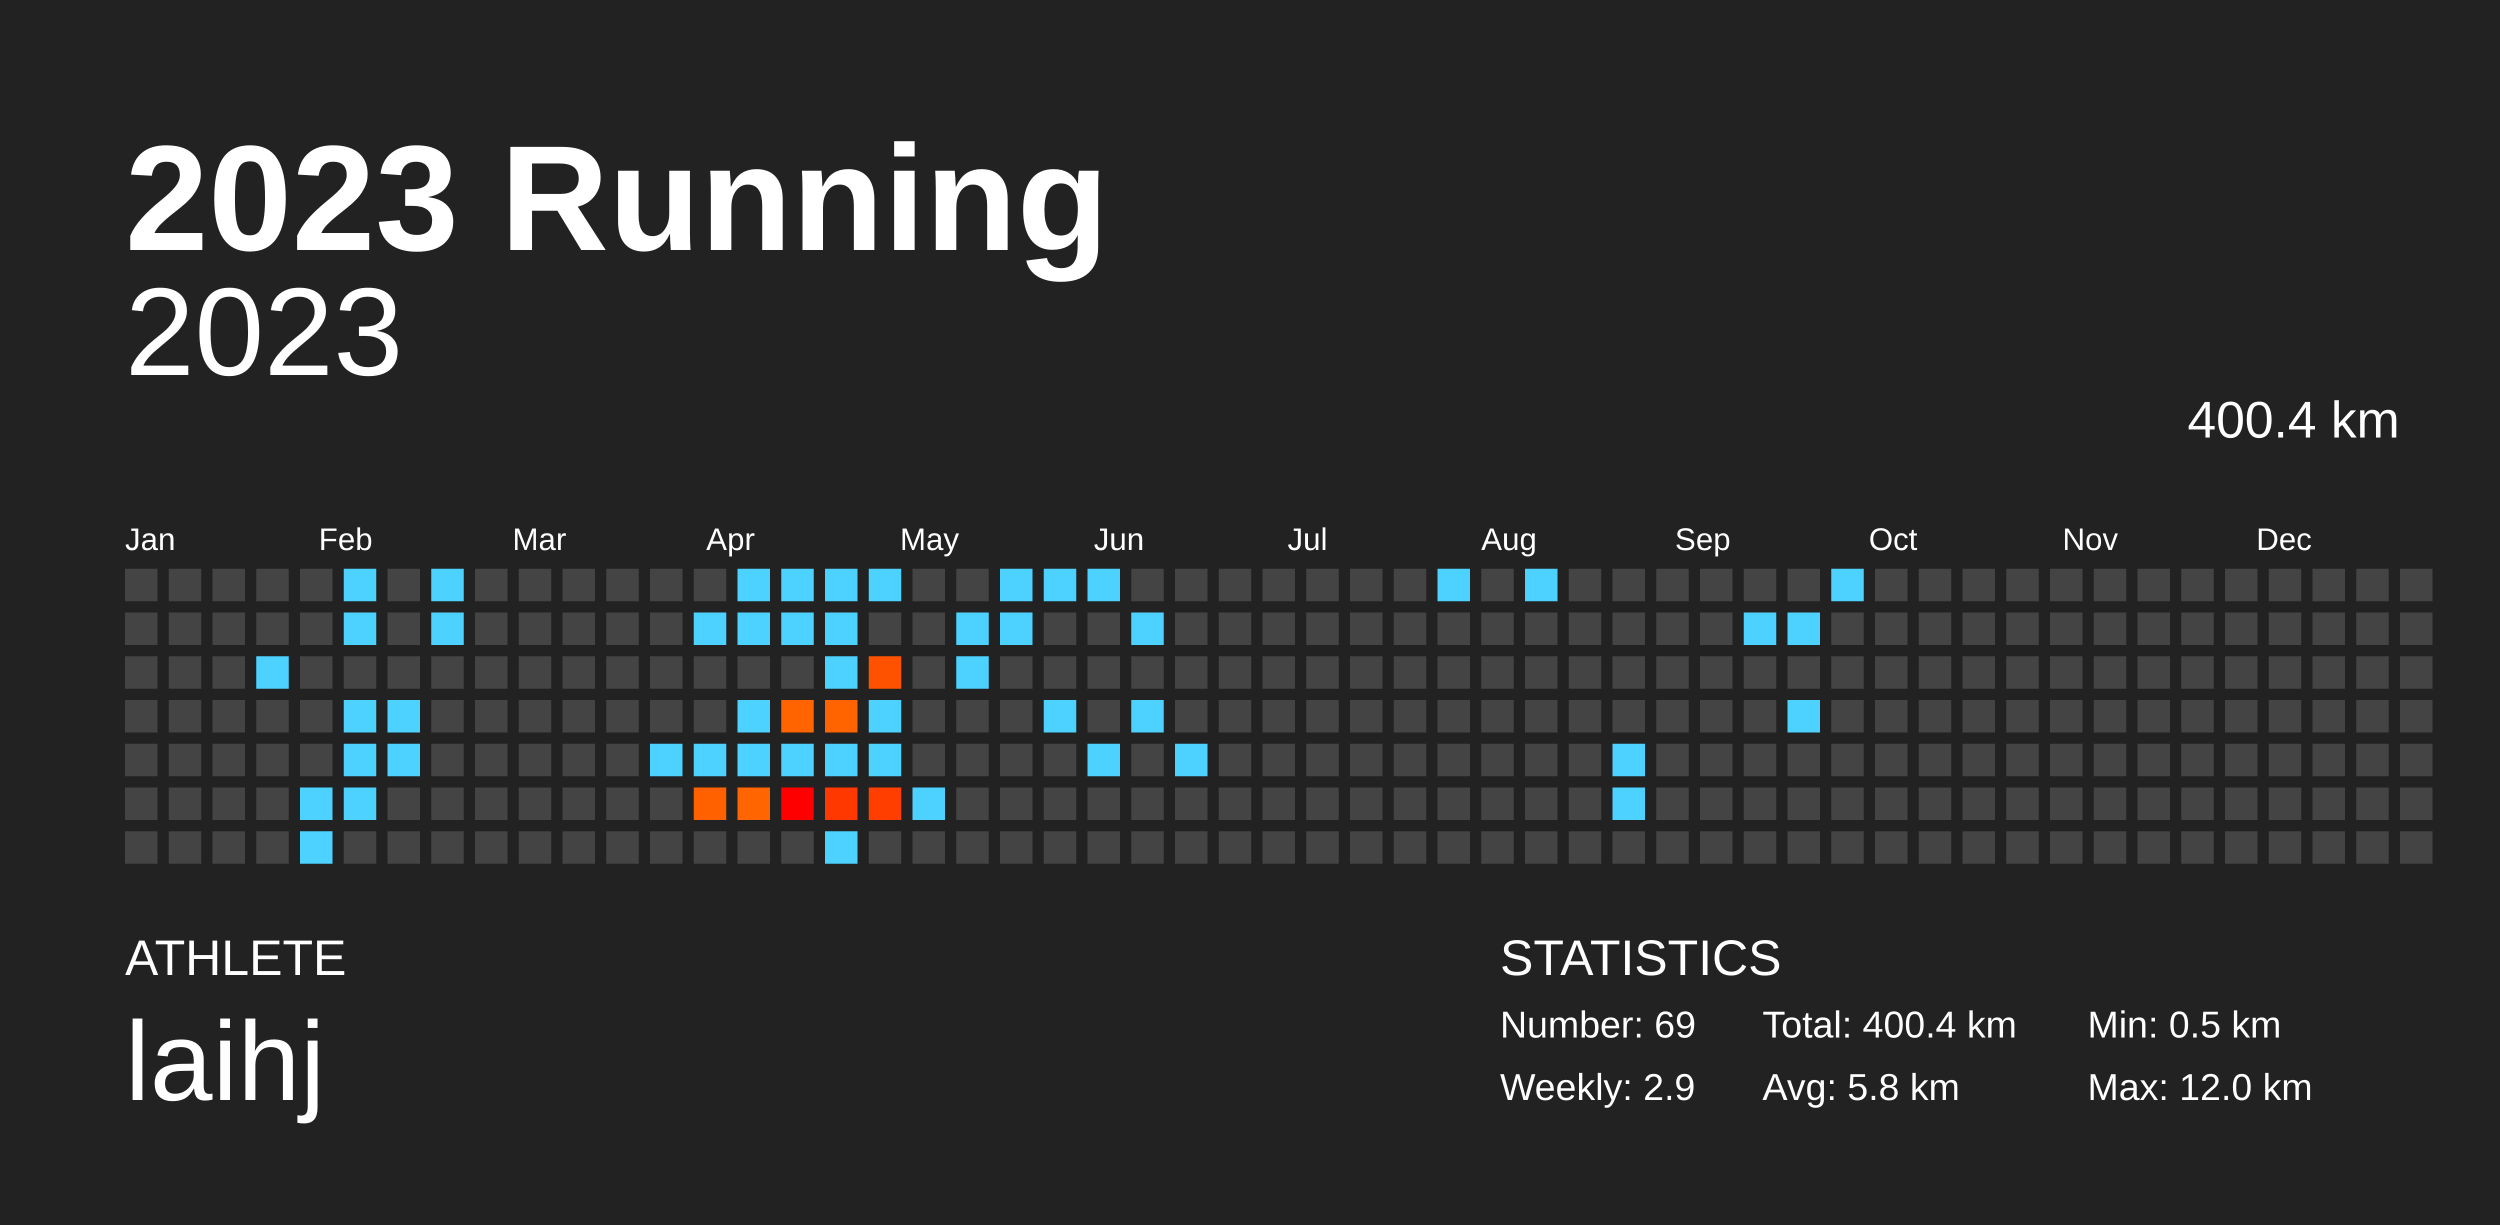
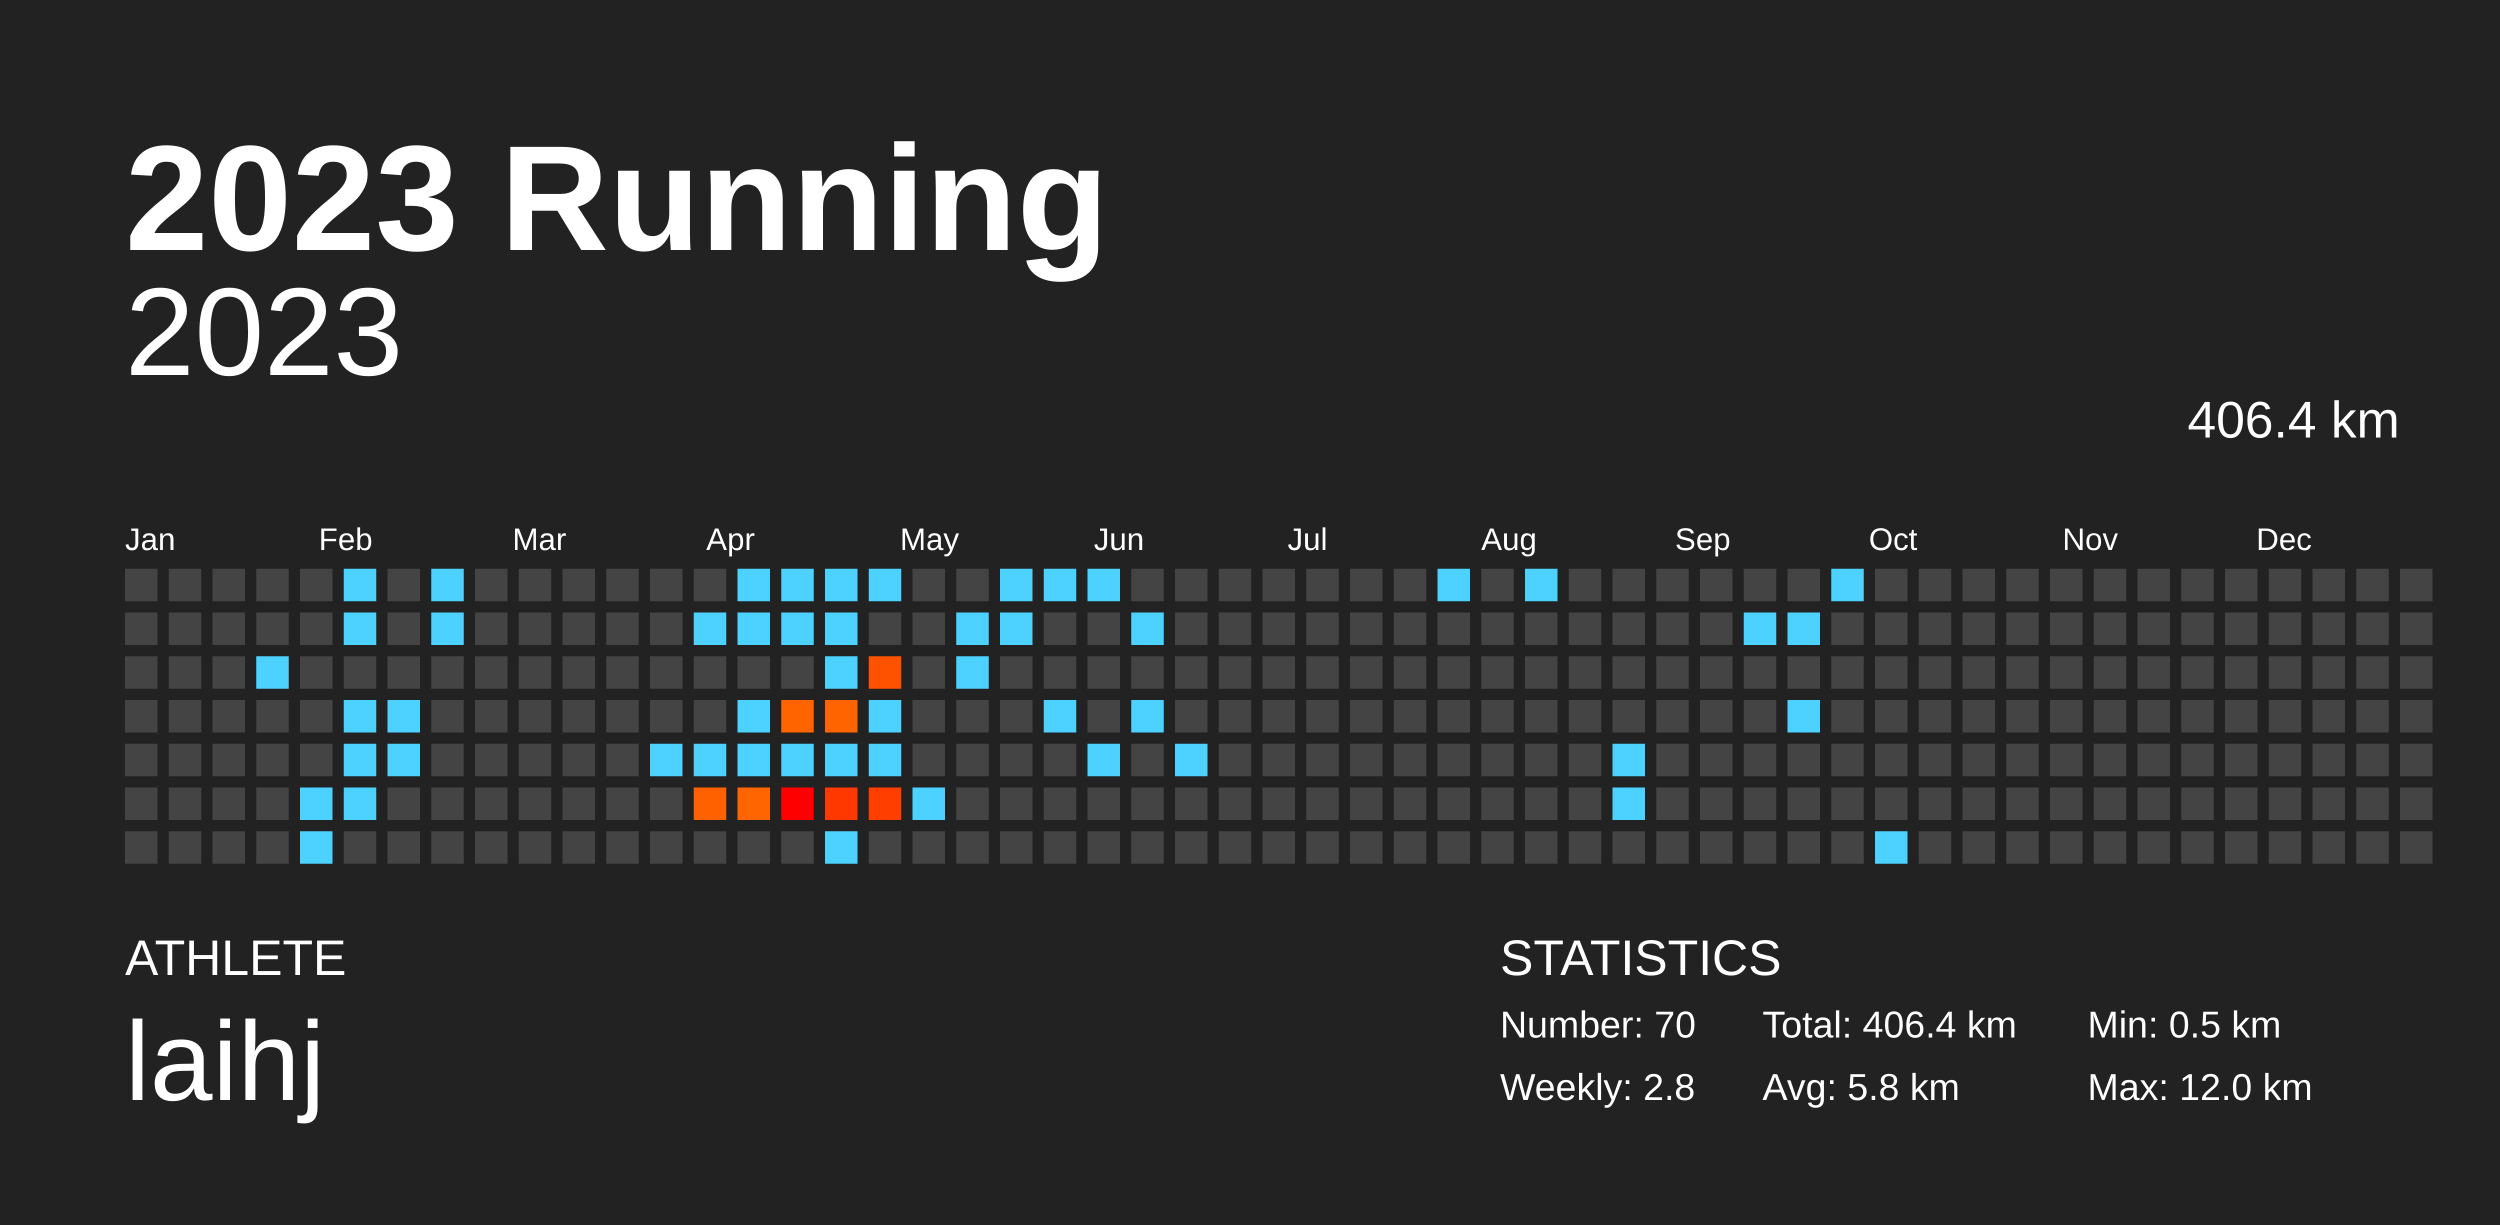
<svg xmlns="http://www.w3.org/2000/svg" baseProfile="full" height="98mm" version="1.1" viewBox="0,0,200,98" width="200mm">
  <defs />
  <rect fill="#222222" height="98" width="200" x="0" y="0" />
  <text fill="#FFFFFF" style="font-size:12px; font-family:Arial; font-weight:bold;" x="10" y="20">2023 Running</text>
  <text fill="#FFFFFF" style="font-size:4px; font-family:Arial" x="10" y="78">ATHLETE</text>
  <text fill="#FFFFFF" style="font-size:9px; font-family:Arial" x="10" y="88">laihj</text>
  <text fill="#FFFFFF" style="font-size:4px; font-family:Arial" x="120" y="78">STATISTICS</text>
-   <text fill="#FFFFFF" style="font-size:3px; font-family:Arial" x="120" y="83">Number: 69</text>
-   <text fill="#FFFFFF" style="font-size:3px; font-family:Arial" x="120" y="88">Weekly: 2.9</text>
-   <text fill="#FFFFFF" style="font-size:3px; font-family:Arial" x="141" y="83">Total: 400.4 km</text>
+   <text fill="#FFFFFF" style="font-size:3px; font-family:Arial" x="120" y="83">Number: 70</text>
+   <text fill="#FFFFFF" style="font-size:3px; font-family:Arial" x="120" y="88">Weekly: 2.8</text>
+   <text fill="#FFFFFF" style="font-size:3px; font-family:Arial" x="141" y="83">Total: 406.4 km</text>
  <text fill="#FFFFFF" style="font-size:3px; font-family:Arial" x="141" y="88">Avg: 5.8 km</text>
  <text fill="#FFFFFF" style="font-size:3px; font-family:Arial" x="167" y="83">Min: 0.5 km</text>
  <text fill="#FFFFFF" style="font-size:3px; font-family:Arial" x="167" y="88">Max: 12.0 km</text>
  <text alignment-baseline="hanging" fill="#FFFFFF" style="font-size:10.0px; font-family:Arial;" x="10" y="30">2023</text>
-   <text alignment-baseline="hanging" fill="#FFFFFF" style="font-size:4.125px; font-family:Arial;" x="175" y="35">400.4 km</text>
+   <text alignment-baseline="hanging" fill="#FFFFFF" style="font-size:4.125px; font-family:Arial;" x="175" y="35">406.4 km</text>
  <text fill="#FFFFFF" style="font-size:2.5px; font-family:Arial" x="10.0" y="44">Jan</text>
  <text fill="#FFFFFF" style="font-size:2.5px; font-family:Arial" x="25.5" y="44">Feb</text>
  <text fill="#FFFFFF" style="font-size:2.5px; font-family:Arial" x="41.0" y="44">Mar</text>
  <text fill="#FFFFFF" style="font-size:2.5px; font-family:Arial" x="56.5" y="44">Apr</text>
  <text fill="#FFFFFF" style="font-size:2.5px; font-family:Arial" x="72.0" y="44">May</text>
  <text fill="#FFFFFF" style="font-size:2.5px; font-family:Arial" x="87.5" y="44">Jun</text>
  <text fill="#FFFFFF" style="font-size:2.5px; font-family:Arial" x="103.0" y="44">Jul</text>
  <text fill="#FFFFFF" style="font-size:2.5px; font-family:Arial" x="118.5" y="44">Aug</text>
  <text fill="#FFFFFF" style="font-size:2.5px; font-family:Arial" x="134.0" y="44">Sep</text>
  <text fill="#FFFFFF" style="font-size:2.5px; font-family:Arial" x="149.5" y="44">Oct</text>
  <text fill="#FFFFFF" style="font-size:2.5px; font-family:Arial" x="165.0" y="44">Nov</text>
  <text fill="#FFFFFF" style="font-size:2.5px; font-family:Arial" x="180.5" y="44">Dec</text>
  <rect fill="#444444" height="2.6" width="2.6" x="10.0" y="45.5" />
  <rect fill="#444444" height="2.6" width="2.6" x="10.0" y="49.0" />
  <rect fill="#444444" height="2.6" width="2.6" x="10.0" y="52.5" />
  <rect fill="#444444" height="2.6" width="2.6" x="10.0" y="56.0" />
  <rect fill="#444444" height="2.6" width="2.6" x="10.0" y="59.5" />
  <rect fill="#444444" height="2.6" width="2.6" x="10.0" y="63.0" />
  <rect fill="#444444" height="2.6" width="2.6" x="10.0" y="66.5" />
  <rect fill="#444444" height="2.6" width="2.6" x="13.5" y="45.5" />
  <rect fill="#444444" height="2.6" width="2.6" x="13.5" y="49.0" />
  <rect fill="#444444" height="2.6" width="2.6" x="13.5" y="52.5" />
  <rect fill="#444444" height="2.6" width="2.6" x="13.5" y="56.0" />
  <rect fill="#444444" height="2.6" width="2.6" x="13.5" y="59.5" />
  <rect fill="#444444" height="2.6" width="2.6" x="13.5" y="63.0" />
  <rect fill="#444444" height="2.6" width="2.6" x="13.5" y="66.5" />
  <rect fill="#444444" height="2.6" width="2.6" x="17.0" y="45.5" />
  <rect fill="#444444" height="2.6" width="2.6" x="17.0" y="49.0" />
  <rect fill="#444444" height="2.6" width="2.6" x="17.0" y="52.5" />
  <rect fill="#444444" height="2.6" width="2.6" x="17.0" y="56.0" />
  <rect fill="#444444" height="2.6" width="2.6" x="17.0" y="59.5" />
  <rect fill="#444444" height="2.6" width="2.6" x="17.0" y="63.0" />
  <rect fill="#444444" height="2.6" width="2.6" x="17.0" y="66.5" />
  <rect fill="#444444" height="2.6" width="2.6" x="20.5" y="45.5" />
  <rect fill="#444444" height="2.6" width="2.6" x="20.5" y="49.0" />
  <rect fill="#4dd2ff" height="2.6" width="2.6" x="20.5" y="52.5" />
  <rect fill="#444444" height="2.6" width="2.6" x="20.5" y="56.0" />
  <rect fill="#444444" height="2.6" width="2.6" x="20.5" y="59.5" />
  <rect fill="#444444" height="2.6" width="2.6" x="20.5" y="63.0" />
  <rect fill="#444444" height="2.6" width="2.6" x="20.5" y="66.5" />
  <rect fill="#444444" height="2.6" width="2.6" x="24.0" y="45.5" />
  <rect fill="#444444" height="2.6" width="2.6" x="24.0" y="49.0" />
  <rect fill="#444444" height="2.6" width="2.6" x="24.0" y="52.5" />
  <rect fill="#444444" height="2.6" width="2.6" x="24.0" y="56.0" />
  <rect fill="#444444" height="2.6" width="2.6" x="24.0" y="59.5" />
  <rect fill="#4dd2ff" height="2.6" width="2.6" x="24.0" y="63.0" />
  <rect fill="#4dd2ff" height="2.6" width="2.6" x="24.0" y="66.5" />
  <rect fill="#4dd2ff" height="2.6" width="2.6" x="27.5" y="45.5" />
  <rect fill="#4dd2ff" height="2.6" width="2.6" x="27.5" y="49.0" />
  <rect fill="#444444" height="2.6" width="2.6" x="27.5" y="52.5" />
  <rect fill="#4dd2ff" height="2.6" width="2.6" x="27.5" y="56.0" />
  <rect fill="#4dd2ff" height="2.6" width="2.6" x="27.5" y="59.5" />
  <rect fill="#4dd2ff" height="2.6" width="2.6" x="27.5" y="63.0" />
  <rect fill="#444444" height="2.6" width="2.6" x="27.5" y="66.5" />
  <rect fill="#444444" height="2.6" width="2.6" x="31.0" y="45.5" />
  <rect fill="#444444" height="2.6" width="2.6" x="31.0" y="49.0" />
  <rect fill="#444444" height="2.6" width="2.6" x="31.0" y="52.5" />
  <rect fill="#4dd2ff" height="2.6" width="2.6" x="31.0" y="56.0" />
  <rect fill="#4dd2ff" height="2.6" width="2.6" x="31.0" y="59.5" />
  <rect fill="#444444" height="2.6" width="2.6" x="31.0" y="63.0" />
  <rect fill="#444444" height="2.6" width="2.6" x="31.0" y="66.5" />
  <rect fill="#4dd2ff" height="2.6" width="2.6" x="34.5" y="45.5" />
  <rect fill="#4dd2ff" height="2.6" width="2.6" x="34.5" y="49.0" />
  <rect fill="#444444" height="2.6" width="2.6" x="34.5" y="52.5" />
  <rect fill="#444444" height="2.6" width="2.6" x="34.5" y="56.0" />
  <rect fill="#444444" height="2.6" width="2.6" x="34.5" y="59.5" />
  <rect fill="#444444" height="2.6" width="2.6" x="34.5" y="63.0" />
  <rect fill="#444444" height="2.6" width="2.6" x="34.5" y="66.5" />
  <rect fill="#444444" height="2.6" width="2.6" x="38.0" y="45.5" />
  <rect fill="#444444" height="2.6" width="2.6" x="38.0" y="49.0" />
  <rect fill="#444444" height="2.6" width="2.6" x="38.0" y="52.5" />
  <rect fill="#444444" height="2.6" width="2.6" x="38.0" y="56.0" />
  <rect fill="#444444" height="2.6" width="2.6" x="38.0" y="59.5" />
  <rect fill="#444444" height="2.6" width="2.6" x="38.0" y="63.0" />
  <rect fill="#444444" height="2.6" width="2.6" x="38.0" y="66.5" />
  <rect fill="#444444" height="2.6" width="2.6" x="41.5" y="45.5" />
  <rect fill="#444444" height="2.6" width="2.6" x="41.5" y="49.0" />
  <rect fill="#444444" height="2.6" width="2.6" x="41.5" y="52.5" />
  <rect fill="#444444" height="2.6" width="2.6" x="41.5" y="56.0" />
  <rect fill="#444444" height="2.6" width="2.6" x="41.5" y="59.5" />
  <rect fill="#444444" height="2.6" width="2.6" x="41.5" y="63.0" />
  <rect fill="#444444" height="2.6" width="2.6" x="41.5" y="66.5" />
  <rect fill="#444444" height="2.6" width="2.6" x="45.0" y="45.5" />
  <rect fill="#444444" height="2.6" width="2.6" x="45.0" y="49.0" />
  <rect fill="#444444" height="2.6" width="2.6" x="45.0" y="52.5" />
  <rect fill="#444444" height="2.6" width="2.6" x="45.0" y="56.0" />
  <rect fill="#444444" height="2.6" width="2.6" x="45.0" y="59.5" />
  <rect fill="#444444" height="2.6" width="2.6" x="45.0" y="63.0" />
  <rect fill="#444444" height="2.6" width="2.6" x="45.0" y="66.5" />
  <rect fill="#444444" height="2.6" width="2.6" x="48.5" y="45.5" />
  <rect fill="#444444" height="2.6" width="2.6" x="48.5" y="49.0" />
  <rect fill="#444444" height="2.6" width="2.6" x="48.5" y="52.5" />
  <rect fill="#444444" height="2.6" width="2.6" x="48.5" y="56.0" />
  <rect fill="#444444" height="2.6" width="2.6" x="48.5" y="59.5" />
  <rect fill="#444444" height="2.6" width="2.6" x="48.5" y="63.0" />
  <rect fill="#444444" height="2.6" width="2.6" x="48.5" y="66.5" />
  <rect fill="#444444" height="2.6" width="2.6" x="52.0" y="45.5" />
  <rect fill="#444444" height="2.6" width="2.6" x="52.0" y="49.0" />
  <rect fill="#444444" height="2.6" width="2.6" x="52.0" y="52.5" />
  <rect fill="#444444" height="2.6" width="2.6" x="52.0" y="56.0" />
  <rect fill="#4dd2ff" height="2.6" width="2.6" x="52.0" y="59.5" />
  <rect fill="#444444" height="2.6" width="2.6" x="52.0" y="63.0" />
  <rect fill="#444444" height="2.6" width="2.6" x="52.0" y="66.5" />
  <rect fill="#444444" height="2.6" width="2.6" x="55.5" y="45.5" />
  <rect fill="#4dd2ff" height="2.6" width="2.6" x="55.5" y="49.0" />
  <rect fill="#444444" height="2.6" width="2.6" x="55.5" y="52.5" />
  <rect fill="#444444" height="2.6" width="2.6" x="55.5" y="56.0" />
  <rect fill="#4dd2ff" height="2.6" width="2.6" x="55.5" y="59.5" />
  <rect fill="#ff6100" height="2.6" width="2.6" x="55.5" y="63.0" />
  <rect fill="#444444" height="2.6" width="2.6" x="55.5" y="66.5" />
  <rect fill="#4dd2ff" height="2.6" width="2.6" x="59.0" y="45.5" />
  <rect fill="#4dd2ff" height="2.6" width="2.6" x="59.0" y="49.0" />
  <rect fill="#444444" height="2.6" width="2.6" x="59.0" y="52.5" />
  <rect fill="#4dd2ff" height="2.6" width="2.6" x="59.0" y="56.0" />
  <rect fill="#4dd2ff" height="2.6" width="2.6" x="59.0" y="59.5" />
  <rect fill="#ff6500" height="2.6" width="2.6" x="59.0" y="63.0" />
  <rect fill="#444444" height="2.6" width="2.6" x="59.0" y="66.5" />
  <rect fill="#4dd2ff" height="2.6" width="2.6" x="62.5" y="45.5" />
  <rect fill="#4dd2ff" height="2.6" width="2.6" x="62.5" y="49.0" />
  <rect fill="#444444" height="2.6" width="2.6" x="62.5" y="52.5" />
  <rect fill="#ff6400" height="2.6" width="2.6" x="62.5" y="56.0" />
  <rect fill="#4dd2ff" height="2.6" width="2.6" x="62.5" y="59.5" />
  <rect fill="#ff0000" height="2.6" width="2.6" x="62.5" y="63.0" />
  <rect fill="#444444" height="2.6" width="2.6" x="62.5" y="66.5" />
  <rect fill="#4dd2ff" height="2.6" width="2.6" x="66.0" y="45.5" />
  <rect fill="#4dd2ff" height="2.6" width="2.6" x="66.0" y="49.0" />
  <rect fill="#4dd2ff" height="2.6" width="2.6" x="66.0" y="52.5" />
  <rect fill="#ff6400" height="2.6" width="2.6" x="66.0" y="56.0" />
  <rect fill="#4dd2ff" height="2.6" width="2.6" x="66.0" y="59.5" />
  <rect fill="#ff3800" height="2.6" width="2.6" x="66.0" y="63.0" />
  <rect fill="#4dd2ff" height="2.6" width="2.6" x="66.0" y="66.5" />
  <rect fill="#4dd2ff" height="2.6" width="2.6" x="69.5" y="45.5" />
  <rect fill="#444444" height="2.6" width="2.6" x="69.5" y="49.0" />
  <rect fill="#ff5200" height="2.6" width="2.6" x="69.5" y="52.5" />
  <rect fill="#4dd2ff" height="2.6" width="2.6" x="69.5" y="56.0" />
  <rect fill="#4dd2ff" height="2.6" width="2.6" x="69.5" y="59.5" />
  <rect fill="#ff3e00" height="2.6" width="2.6" x="69.5" y="63.0" />
  <rect fill="#444444" height="2.6" width="2.6" x="69.5" y="66.5" />
  <rect fill="#444444" height="2.6" width="2.6" x="73.0" y="45.5" />
  <rect fill="#444444" height="2.6" width="2.6" x="73.0" y="49.0" />
  <rect fill="#444444" height="2.6" width="2.6" x="73.0" y="52.5" />
  <rect fill="#444444" height="2.6" width="2.6" x="73.0" y="56.0" />
  <rect fill="#444444" height="2.6" width="2.6" x="73.0" y="59.5" />
  <rect fill="#4dd2ff" height="2.6" width="2.6" x="73.0" y="63.0" />
  <rect fill="#444444" height="2.6" width="2.6" x="73.0" y="66.5" />
  <rect fill="#444444" height="2.6" width="2.6" x="76.5" y="45.5" />
  <rect fill="#4dd2ff" height="2.6" width="2.6" x="76.5" y="49.0" />
  <rect fill="#4dd2ff" height="2.6" width="2.6" x="76.5" y="52.5" />
  <rect fill="#444444" height="2.6" width="2.6" x="76.5" y="56.0" />
  <rect fill="#444444" height="2.6" width="2.6" x="76.5" y="59.5" />
  <rect fill="#444444" height="2.6" width="2.6" x="76.5" y="63.0" />
  <rect fill="#444444" height="2.6" width="2.6" x="76.5" y="66.5" />
  <rect fill="#4dd2ff" height="2.6" width="2.6" x="80.0" y="45.5" />
  <rect fill="#4dd2ff" height="2.6" width="2.6" x="80.0" y="49.0" />
  <rect fill="#444444" height="2.6" width="2.6" x="80.0" y="52.5" />
  <rect fill="#444444" height="2.6" width="2.6" x="80.0" y="56.0" />
  <rect fill="#444444" height="2.6" width="2.6" x="80.0" y="59.5" />
  <rect fill="#444444" height="2.6" width="2.6" x="80.0" y="63.0" />
  <rect fill="#444444" height="2.6" width="2.6" x="80.0" y="66.5" />
  <rect fill="#4dd2ff" height="2.6" width="2.6" x="83.5" y="45.5" />
  <rect fill="#444444" height="2.6" width="2.6" x="83.5" y="49.0" />
  <rect fill="#444444" height="2.6" width="2.6" x="83.5" y="52.5" />
  <rect fill="#4dd2ff" height="2.6" width="2.6" x="83.5" y="56.0" />
  <rect fill="#444444" height="2.6" width="2.6" x="83.5" y="59.5" />
  <rect fill="#444444" height="2.6" width="2.6" x="83.5" y="63.0" />
  <rect fill="#444444" height="2.6" width="2.6" x="83.5" y="66.5" />
  <rect fill="#4dd2ff" height="2.6" width="2.6" x="87.0" y="45.5" />
  <rect fill="#444444" height="2.6" width="2.6" x="87.0" y="49.0" />
  <rect fill="#444444" height="2.6" width="2.6" x="87.0" y="52.5" />
  <rect fill="#444444" height="2.6" width="2.6" x="87.0" y="56.0" />
  <rect fill="#4dd2ff" height="2.6" width="2.6" x="87.0" y="59.5" />
  <rect fill="#444444" height="2.6" width="2.6" x="87.0" y="63.0" />
  <rect fill="#444444" height="2.6" width="2.6" x="87.0" y="66.5" />
  <rect fill="#444444" height="2.6" width="2.6" x="90.5" y="45.5" />
  <rect fill="#4dd2ff" height="2.6" width="2.6" x="90.5" y="49.0" />
  <rect fill="#444444" height="2.6" width="2.6" x="90.5" y="52.5" />
  <rect fill="#4dd2ff" height="2.6" width="2.6" x="90.5" y="56.0" />
  <rect fill="#444444" height="2.6" width="2.6" x="90.5" y="59.5" />
  <rect fill="#444444" height="2.6" width="2.6" x="90.5" y="63.0" />
  <rect fill="#444444" height="2.6" width="2.6" x="90.5" y="66.5" />
  <rect fill="#444444" height="2.6" width="2.6" x="94.0" y="45.5" />
  <rect fill="#444444" height="2.6" width="2.6" x="94.0" y="49.0" />
  <rect fill="#444444" height="2.6" width="2.6" x="94.0" y="52.5" />
  <rect fill="#444444" height="2.6" width="2.6" x="94.0" y="56.0" />
  <rect fill="#4dd2ff" height="2.6" width="2.6" x="94.0" y="59.5" />
  <rect fill="#444444" height="2.6" width="2.6" x="94.0" y="63.0" />
  <rect fill="#444444" height="2.6" width="2.6" x="94.0" y="66.5" />
  <rect fill="#444444" height="2.6" width="2.6" x="97.5" y="45.5" />
  <rect fill="#444444" height="2.6" width="2.6" x="97.5" y="49.0" />
  <rect fill="#444444" height="2.6" width="2.6" x="97.5" y="52.5" />
  <rect fill="#444444" height="2.6" width="2.6" x="97.5" y="56.0" />
  <rect fill="#444444" height="2.6" width="2.6" x="97.5" y="59.5" />
  <rect fill="#444444" height="2.6" width="2.6" x="97.5" y="63.0" />
  <rect fill="#444444" height="2.6" width="2.6" x="97.5" y="66.5" />
  <rect fill="#444444" height="2.6" width="2.6" x="101.0" y="45.5" />
  <rect fill="#444444" height="2.6" width="2.6" x="101.0" y="49.0" />
  <rect fill="#444444" height="2.6" width="2.6" x="101.0" y="52.5" />
  <rect fill="#444444" height="2.6" width="2.6" x="101.0" y="56.0" />
  <rect fill="#444444" height="2.6" width="2.6" x="101.0" y="59.5" />
  <rect fill="#444444" height="2.6" width="2.6" x="101.0" y="63.0" />
  <rect fill="#444444" height="2.6" width="2.6" x="101.0" y="66.5" />
  <rect fill="#444444" height="2.6" width="2.6" x="104.5" y="45.5" />
  <rect fill="#444444" height="2.6" width="2.6" x="104.5" y="49.0" />
  <rect fill="#444444" height="2.6" width="2.6" x="104.5" y="52.5" />
  <rect fill="#444444" height="2.6" width="2.6" x="104.5" y="56.0" />
  <rect fill="#444444" height="2.6" width="2.6" x="104.5" y="59.5" />
  <rect fill="#444444" height="2.6" width="2.6" x="104.5" y="63.0" />
  <rect fill="#444444" height="2.6" width="2.6" x="104.5" y="66.5" />
  <rect fill="#444444" height="2.6" width="2.6" x="108.0" y="45.5" />
  <rect fill="#444444" height="2.6" width="2.6" x="108.0" y="49.0" />
  <rect fill="#444444" height="2.6" width="2.6" x="108.0" y="52.5" />
  <rect fill="#444444" height="2.6" width="2.6" x="108.0" y="56.0" />
  <rect fill="#444444" height="2.6" width="2.6" x="108.0" y="59.5" />
  <rect fill="#444444" height="2.6" width="2.6" x="108.0" y="63.0" />
  <rect fill="#444444" height="2.6" width="2.6" x="108.0" y="66.5" />
  <rect fill="#444444" height="2.6" width="2.6" x="111.5" y="45.5" />
  <rect fill="#444444" height="2.6" width="2.6" x="111.5" y="49.0" />
  <rect fill="#444444" height="2.6" width="2.6" x="111.5" y="52.5" />
  <rect fill="#444444" height="2.6" width="2.6" x="111.5" y="56.0" />
  <rect fill="#444444" height="2.6" width="2.6" x="111.5" y="59.5" />
  <rect fill="#444444" height="2.6" width="2.6" x="111.5" y="63.0" />
  <rect fill="#444444" height="2.6" width="2.6" x="111.5" y="66.5" />
  <rect fill="#4dd2ff" height="2.6" width="2.6" x="115.0" y="45.5" />
  <rect fill="#444444" height="2.6" width="2.6" x="115.0" y="49.0" />
  <rect fill="#444444" height="2.6" width="2.6" x="115.0" y="52.5" />
  <rect fill="#444444" height="2.6" width="2.6" x="115.0" y="56.0" />
  <rect fill="#444444" height="2.6" width="2.6" x="115.0" y="59.5" />
  <rect fill="#444444" height="2.6" width="2.6" x="115.0" y="63.0" />
  <rect fill="#444444" height="2.6" width="2.6" x="115.0" y="66.5" />
  <rect fill="#444444" height="2.6" width="2.6" x="118.5" y="45.5" />
  <rect fill="#444444" height="2.6" width="2.6" x="118.5" y="49.0" />
  <rect fill="#444444" height="2.6" width="2.6" x="118.5" y="52.5" />
  <rect fill="#444444" height="2.6" width="2.6" x="118.5" y="56.0" />
  <rect fill="#444444" height="2.6" width="2.6" x="118.5" y="59.5" />
  <rect fill="#444444" height="2.6" width="2.6" x="118.5" y="63.0" />
  <rect fill="#444444" height="2.6" width="2.6" x="118.5" y="66.5" />
  <rect fill="#4dd2ff" height="2.6" width="2.6" x="122.0" y="45.5" />
  <rect fill="#444444" height="2.6" width="2.6" x="122.0" y="49.0" />
  <rect fill="#444444" height="2.6" width="2.6" x="122.0" y="52.5" />
  <rect fill="#444444" height="2.6" width="2.6" x="122.0" y="56.0" />
  <rect fill="#444444" height="2.6" width="2.6" x="122.0" y="59.5" />
  <rect fill="#444444" height="2.6" width="2.6" x="122.0" y="63.0" />
  <rect fill="#444444" height="2.6" width="2.6" x="122.0" y="66.5" />
  <rect fill="#444444" height="2.6" width="2.6" x="125.5" y="45.5" />
  <rect fill="#444444" height="2.6" width="2.6" x="125.5" y="49.0" />
  <rect fill="#444444" height="2.6" width="2.6" x="125.5" y="52.5" />
  <rect fill="#444444" height="2.6" width="2.6" x="125.5" y="56.0" />
  <rect fill="#444444" height="2.6" width="2.6" x="125.5" y="59.5" />
  <rect fill="#444444" height="2.6" width="2.6" x="125.5" y="63.0" />
  <rect fill="#444444" height="2.6" width="2.6" x="125.5" y="66.5" />
  <rect fill="#444444" height="2.6" width="2.6" x="129.0" y="45.5" />
  <rect fill="#444444" height="2.6" width="2.6" x="129.0" y="49.0" />
  <rect fill="#444444" height="2.6" width="2.6" x="129.0" y="52.5" />
  <rect fill="#444444" height="2.6" width="2.6" x="129.0" y="56.0" />
  <rect fill="#4dd2ff" height="2.6" width="2.6" x="129.0" y="59.5" />
  <rect fill="#4dd2ff" height="2.6" width="2.6" x="129.0" y="63.0" />
  <rect fill="#444444" height="2.6" width="2.6" x="129.0" y="66.5" />
  <rect fill="#444444" height="2.6" width="2.6" x="132.5" y="45.5" />
  <rect fill="#444444" height="2.6" width="2.6" x="132.5" y="49.0" />
  <rect fill="#444444" height="2.6" width="2.6" x="132.5" y="52.5" />
  <rect fill="#444444" height="2.6" width="2.6" x="132.5" y="56.0" />
  <rect fill="#444444" height="2.6" width="2.6" x="132.5" y="59.5" />
  <rect fill="#444444" height="2.6" width="2.6" x="132.5" y="63.0" />
  <rect fill="#444444" height="2.6" width="2.6" x="132.5" y="66.5" />
  <rect fill="#444444" height="2.6" width="2.6" x="136.0" y="45.5" />
  <rect fill="#444444" height="2.6" width="2.6" x="136.0" y="49.0" />
  <rect fill="#444444" height="2.6" width="2.6" x="136.0" y="52.5" />
  <rect fill="#444444" height="2.6" width="2.6" x="136.0" y="56.0" />
  <rect fill="#444444" height="2.6" width="2.6" x="136.0" y="59.5" />
  <rect fill="#444444" height="2.6" width="2.6" x="136.0" y="63.0" />
  <rect fill="#444444" height="2.6" width="2.6" x="136.0" y="66.5" />
  <rect fill="#444444" height="2.6" width="2.6" x="139.5" y="45.5" />
  <rect fill="#4dd2ff" height="2.6" width="2.6" x="139.5" y="49.0" />
  <rect fill="#444444" height="2.6" width="2.6" x="139.5" y="52.5" />
  <rect fill="#444444" height="2.6" width="2.6" x="139.5" y="56.0" />
  <rect fill="#444444" height="2.6" width="2.6" x="139.5" y="59.5" />
  <rect fill="#444444" height="2.6" width="2.6" x="139.5" y="63.0" />
  <rect fill="#444444" height="2.6" width="2.6" x="139.5" y="66.5" />
  <rect fill="#444444" height="2.6" width="2.6" x="143.0" y="45.5" />
  <rect fill="#4dd2ff" height="2.6" width="2.6" x="143.0" y="49.0" />
  <rect fill="#444444" height="2.6" width="2.6" x="143.0" y="52.5" />
  <rect fill="#4dd2ff" height="2.6" width="2.6" x="143.0" y="56.0" />
  <rect fill="#444444" height="2.6" width="2.6" x="143.0" y="59.5" />
  <rect fill="#444444" height="2.6" width="2.6" x="143.0" y="63.0" />
  <rect fill="#444444" height="2.6" width="2.6" x="143.0" y="66.5" />
  <rect fill="#4dd2ff" height="2.6" width="2.6" x="146.5" y="45.5" />
  <rect fill="#444444" height="2.6" width="2.6" x="146.5" y="49.0" />
  <rect fill="#444444" height="2.6" width="2.6" x="146.5" y="52.5" />
  <rect fill="#444444" height="2.6" width="2.6" x="146.5" y="56.0" />
  <rect fill="#444444" height="2.6" width="2.6" x="146.5" y="59.5" />
  <rect fill="#444444" height="2.6" width="2.6" x="146.5" y="63.0" />
  <rect fill="#444444" height="2.6" width="2.6" x="146.5" y="66.5" />
  <rect fill="#444444" height="2.6" width="2.6" x="150.0" y="45.5" />
  <rect fill="#444444" height="2.6" width="2.6" x="150.0" y="49.0" />
  <rect fill="#444444" height="2.6" width="2.6" x="150.0" y="52.5" />
  <rect fill="#444444" height="2.6" width="2.6" x="150.0" y="56.0" />
  <rect fill="#444444" height="2.6" width="2.6" x="150.0" y="59.5" />
  <rect fill="#444444" height="2.6" width="2.6" x="150.0" y="63.0" />
-   <rect fill="#444444" height="2.6" width="2.6" x="150.0" y="66.5" />
+   <rect fill="#4dd2ff" height="2.6" width="2.6" x="150.0" y="66.5" />
  <rect fill="#444444" height="2.6" width="2.6" x="153.5" y="45.5" />
  <rect fill="#444444" height="2.6" width="2.6" x="153.5" y="49.0" />
  <rect fill="#444444" height="2.6" width="2.6" x="153.5" y="52.5" />
  <rect fill="#444444" height="2.6" width="2.6" x="153.5" y="56.0" />
  <rect fill="#444444" height="2.6" width="2.6" x="153.5" y="59.5" />
  <rect fill="#444444" height="2.6" width="2.6" x="153.5" y="63.0" />
  <rect fill="#444444" height="2.6" width="2.6" x="153.5" y="66.5" />
  <rect fill="#444444" height="2.6" width="2.6" x="157.0" y="45.5" />
  <rect fill="#444444" height="2.6" width="2.6" x="157.0" y="49.0" />
  <rect fill="#444444" height="2.6" width="2.6" x="157.0" y="52.5" />
  <rect fill="#444444" height="2.6" width="2.6" x="157.0" y="56.0" />
  <rect fill="#444444" height="2.6" width="2.6" x="157.0" y="59.5" />
  <rect fill="#444444" height="2.6" width="2.6" x="157.0" y="63.0" />
  <rect fill="#444444" height="2.6" width="2.6" x="157.0" y="66.5" />
  <rect fill="#444444" height="2.6" width="2.6" x="160.5" y="45.5" />
  <rect fill="#444444" height="2.6" width="2.6" x="160.5" y="49.0" />
  <rect fill="#444444" height="2.6" width="2.6" x="160.5" y="52.5" />
  <rect fill="#444444" height="2.6" width="2.6" x="160.5" y="56.0" />
  <rect fill="#444444" height="2.6" width="2.6" x="160.5" y="59.5" />
  <rect fill="#444444" height="2.6" width="2.6" x="160.5" y="63.0" />
  <rect fill="#444444" height="2.6" width="2.6" x="160.5" y="66.5" />
  <rect fill="#444444" height="2.6" width="2.6" x="164.0" y="45.5" />
  <rect fill="#444444" height="2.6" width="2.6" x="164.0" y="49.0" />
  <rect fill="#444444" height="2.6" width="2.6" x="164.0" y="52.5" />
  <rect fill="#444444" height="2.6" width="2.6" x="164.0" y="56.0" />
  <rect fill="#444444" height="2.6" width="2.6" x="164.0" y="59.5" />
  <rect fill="#444444" height="2.6" width="2.6" x="164.0" y="63.0" />
  <rect fill="#444444" height="2.6" width="2.6" x="164.0" y="66.5" />
  <rect fill="#444444" height="2.6" width="2.6" x="167.5" y="45.5" />
  <rect fill="#444444" height="2.6" width="2.6" x="167.5" y="49.0" />
  <rect fill="#444444" height="2.6" width="2.6" x="167.5" y="52.5" />
  <rect fill="#444444" height="2.6" width="2.6" x="167.5" y="56.0" />
  <rect fill="#444444" height="2.6" width="2.6" x="167.5" y="59.5" />
  <rect fill="#444444" height="2.6" width="2.6" x="167.5" y="63.0" />
  <rect fill="#444444" height="2.6" width="2.6" x="167.5" y="66.5" />
  <rect fill="#444444" height="2.6" width="2.6" x="171.0" y="45.5" />
  <rect fill="#444444" height="2.6" width="2.6" x="171.0" y="49.0" />
  <rect fill="#444444" height="2.6" width="2.6" x="171.0" y="52.5" />
  <rect fill="#444444" height="2.6" width="2.6" x="171.0" y="56.0" />
  <rect fill="#444444" height="2.6" width="2.6" x="171.0" y="59.5" />
  <rect fill="#444444" height="2.6" width="2.6" x="171.0" y="63.0" />
  <rect fill="#444444" height="2.6" width="2.6" x="171.0" y="66.5" />
  <rect fill="#444444" height="2.6" width="2.6" x="174.5" y="45.5" />
  <rect fill="#444444" height="2.6" width="2.6" x="174.5" y="49.0" />
  <rect fill="#444444" height="2.6" width="2.6" x="174.5" y="52.5" />
  <rect fill="#444444" height="2.6" width="2.6" x="174.5" y="56.0" />
  <rect fill="#444444" height="2.6" width="2.6" x="174.5" y="59.5" />
  <rect fill="#444444" height="2.6" width="2.6" x="174.5" y="63.0" />
  <rect fill="#444444" height="2.6" width="2.6" x="174.5" y="66.5" />
  <rect fill="#444444" height="2.6" width="2.6" x="178.0" y="45.5" />
  <rect fill="#444444" height="2.6" width="2.6" x="178.0" y="49.0" />
  <rect fill="#444444" height="2.6" width="2.6" x="178.0" y="52.5" />
  <rect fill="#444444" height="2.6" width="2.6" x="178.0" y="56.0" />
  <rect fill="#444444" height="2.6" width="2.6" x="178.0" y="59.5" />
  <rect fill="#444444" height="2.6" width="2.6" x="178.0" y="63.0" />
  <rect fill="#444444" height="2.6" width="2.6" x="178.0" y="66.5" />
  <rect fill="#444444" height="2.6" width="2.6" x="181.5" y="45.5" />
  <rect fill="#444444" height="2.6" width="2.6" x="181.5" y="49.0" />
  <rect fill="#444444" height="2.6" width="2.6" x="181.5" y="52.5" />
  <rect fill="#444444" height="2.6" width="2.6" x="181.5" y="56.0" />
  <rect fill="#444444" height="2.6" width="2.6" x="181.5" y="59.5" />
  <rect fill="#444444" height="2.6" width="2.6" x="181.5" y="63.0" />
  <rect fill="#444444" height="2.6" width="2.6" x="181.5" y="66.5" />
  <rect fill="#444444" height="2.6" width="2.6" x="185.0" y="45.5" />
  <rect fill="#444444" height="2.6" width="2.6" x="185.0" y="49.0" />
  <rect fill="#444444" height="2.6" width="2.6" x="185.0" y="52.5" />
  <rect fill="#444444" height="2.6" width="2.6" x="185.0" y="56.0" />
  <rect fill="#444444" height="2.6" width="2.6" x="185.0" y="59.5" />
  <rect fill="#444444" height="2.6" width="2.6" x="185.0" y="63.0" />
  <rect fill="#444444" height="2.6" width="2.6" x="185.0" y="66.5" />
  <rect fill="#444444" height="2.6" width="2.6" x="188.5" y="45.5" />
  <rect fill="#444444" height="2.6" width="2.6" x="188.5" y="49.0" />
  <rect fill="#444444" height="2.6" width="2.6" x="188.5" y="52.5" />
  <rect fill="#444444" height="2.6" width="2.6" x="188.5" y="56.0" />
  <rect fill="#444444" height="2.6" width="2.6" x="188.5" y="59.5" />
  <rect fill="#444444" height="2.6" width="2.6" x="188.5" y="63.0" />
  <rect fill="#444444" height="2.6" width="2.6" x="188.5" y="66.5" />
  <rect fill="#444444" height="2.6" width="2.6" x="192.0" y="45.5" />
  <rect fill="#444444" height="2.6" width="2.6" x="192.0" y="49.0" />
  <rect fill="#444444" height="2.6" width="2.6" x="192.0" y="52.5" />
  <rect fill="#444444" height="2.6" width="2.6" x="192.0" y="56.0" />
  <rect fill="#444444" height="2.6" width="2.6" x="192.0" y="59.5" />
  <rect fill="#444444" height="2.6" width="2.6" x="192.0" y="63.0" />
  <rect fill="#444444" height="2.6" width="2.6" x="192.0" y="66.5" />
</svg>
